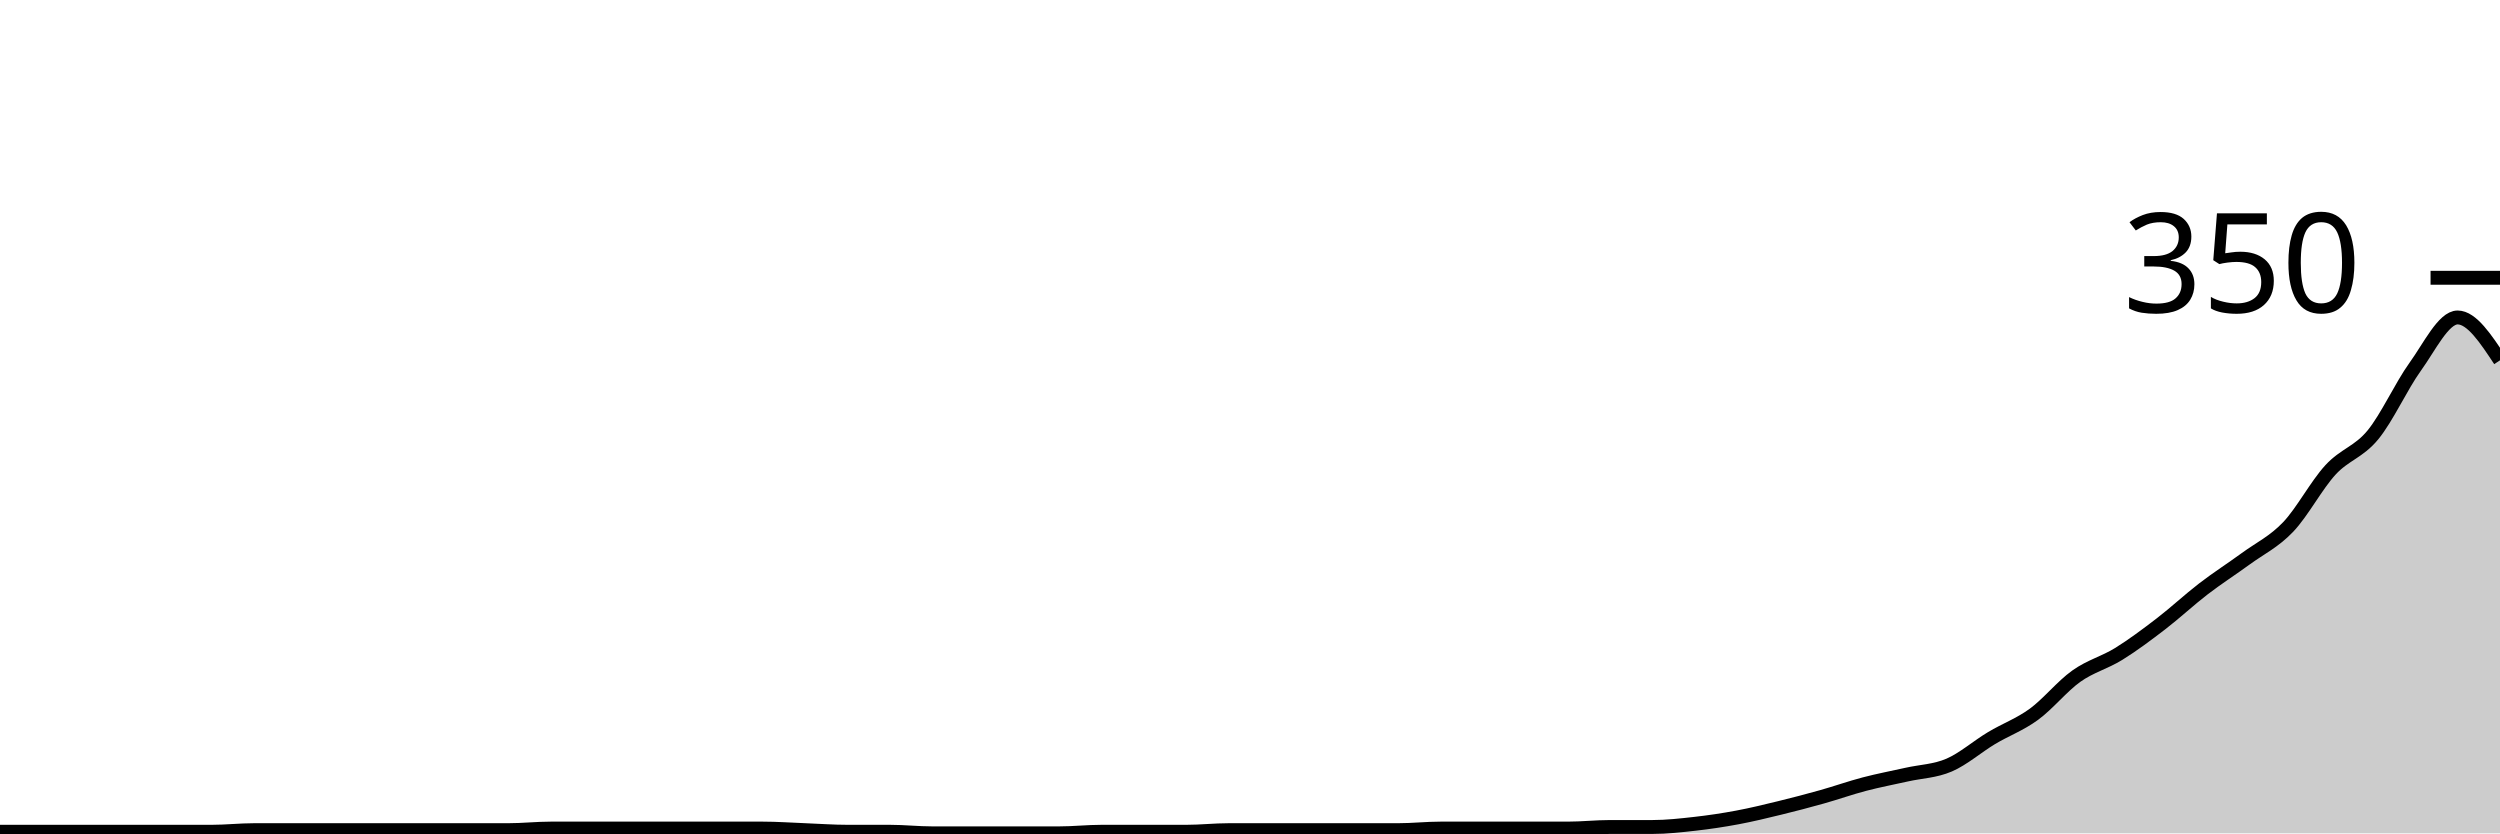
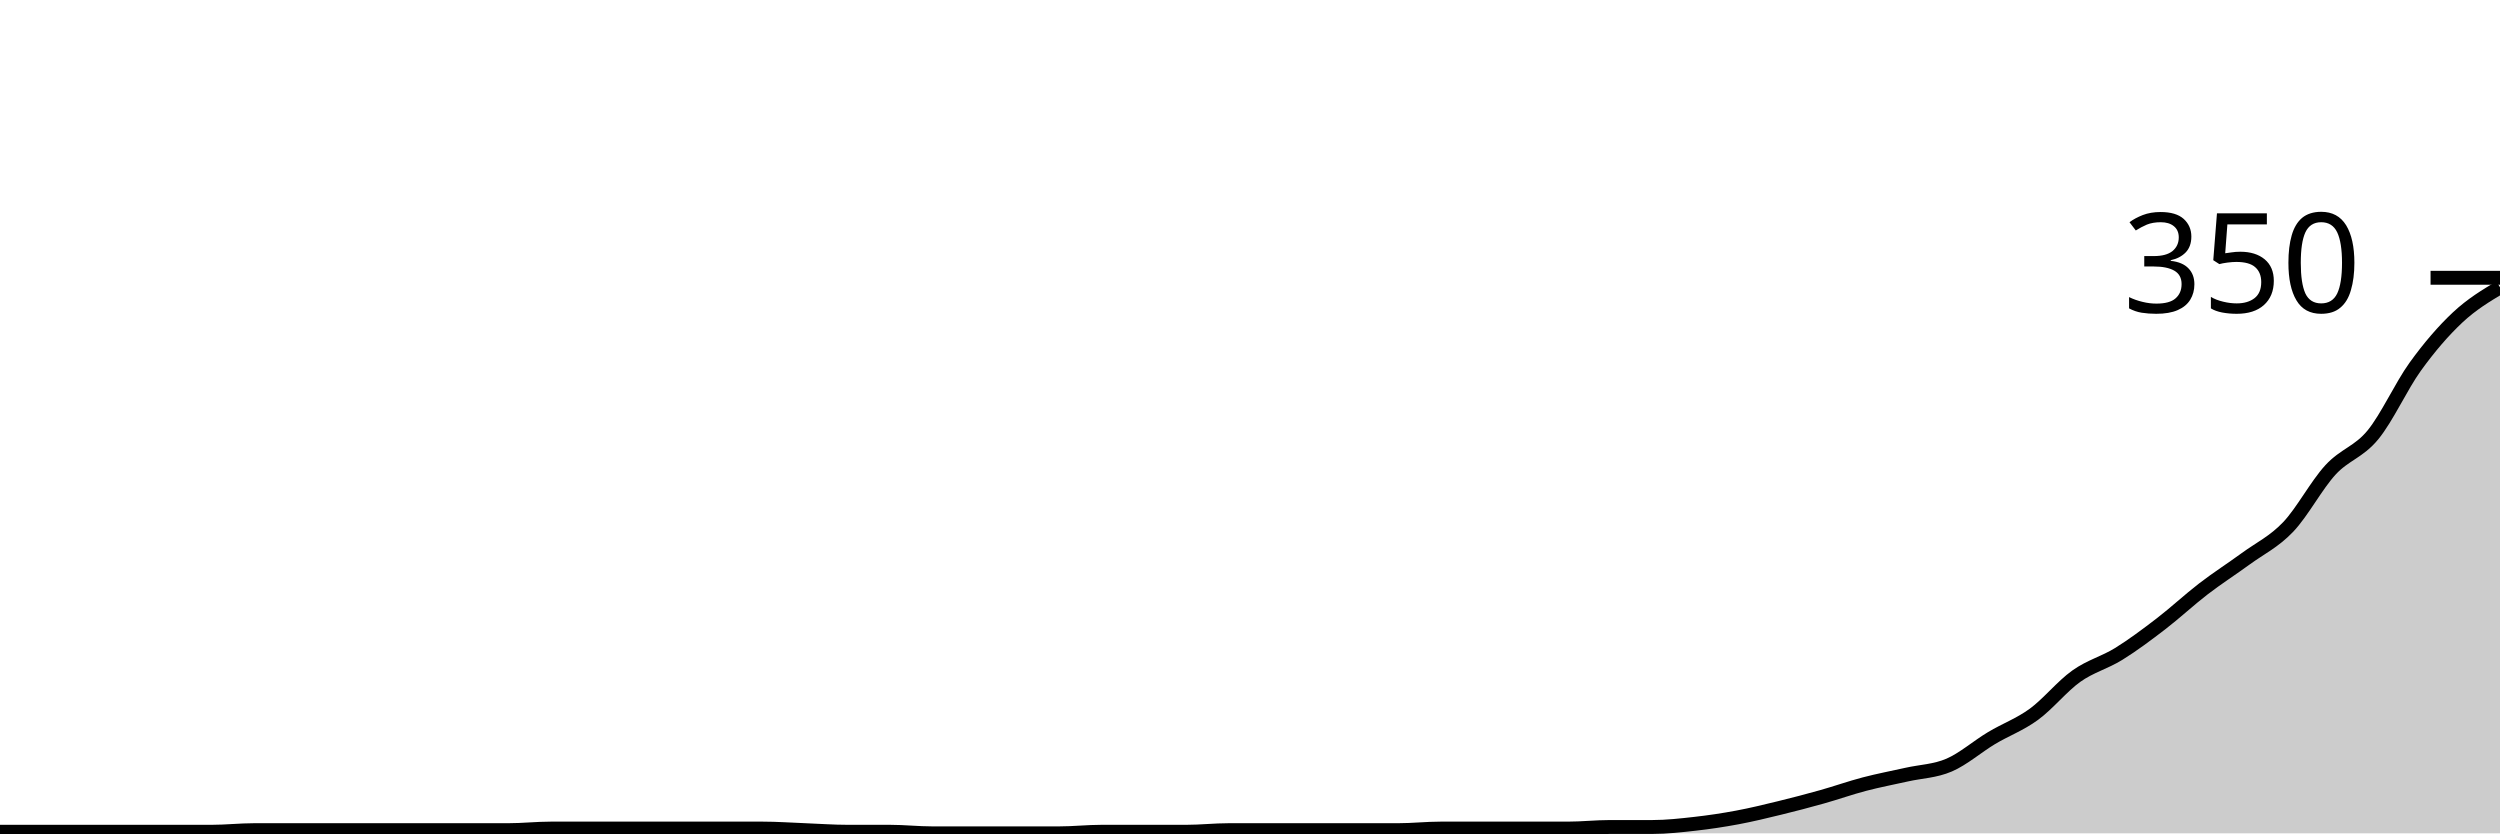
<svg xmlns="http://www.w3.org/2000/svg" viewBox="0 0 180 60">
  <g transform="translate(0,20)">
-     <path class="area" fill="rgba(0, 0, 0, 0.2)" d="M0,39.886C1.017,39.886,2.034,39.886,3.051,39.886C4.068,39.886,5.085,39.886,6.102,39.886C7.119,39.886,8.136,39.886,9.153,39.886C10.169,39.886,11.186,39.886,12.203,39.886C13.22,39.886,14.237,39.886,15.254,39.886C16.271,39.886,17.288,39.771,18.305,39.771C19.322,39.771,20.339,39.771,21.356,39.771C22.373,39.771,23.39,39.771,24.407,39.771C25.424,39.771,26.441,39.771,27.458,39.771C28.475,39.771,29.492,39.771,30.508,39.771C31.525,39.771,32.542,39.771,33.559,39.771C34.576,39.771,35.593,39.771,36.61,39.771C37.627,39.771,38.644,39.657,39.661,39.657C40.678,39.657,41.695,39.657,42.712,39.657C43.729,39.657,44.746,39.657,45.763,39.657C46.78,39.657,47.797,39.657,48.814,39.657C49.831,39.657,50.847,39.657,51.864,39.657C52.881,39.657,53.898,39.657,54.915,39.657C55.932,39.657,56.949,39.733,57.966,39.771C58.983,39.81,60,39.886,61.017,39.886C62.034,39.886,63.051,39.886,64.068,39.886C65.085,39.886,66.102,40,67.119,40C68.136,40,69.153,40,70.169,40C71.186,40,72.203,40,73.22,40C74.237,40,75.254,40,76.271,40C77.288,40,78.305,39.886,79.322,39.886C80.339,39.886,81.356,39.886,82.373,39.886C83.39,39.886,84.407,39.886,85.424,39.886C86.441,39.886,87.458,39.771,88.475,39.771C89.492,39.771,90.508,39.771,91.525,39.771C92.542,39.771,93.559,39.771,94.576,39.771C95.593,39.771,96.61,39.771,97.627,39.771C98.644,39.771,99.661,39.771,100.678,39.771C101.695,39.771,102.712,39.657,103.729,39.657C104.746,39.657,105.763,39.657,106.78,39.657C107.797,39.657,108.814,39.657,109.831,39.657C110.847,39.657,111.864,39.657,112.881,39.657C113.898,39.657,114.915,39.543,115.932,39.543C116.949,39.543,117.966,39.543,118.983,39.543C120,39.543,121.017,39.429,122.034,39.314C123.051,39.2,124.068,39.048,125.085,38.857C126.102,38.667,127.119,38.419,128.136,38.171C129.153,37.924,130.169,37.657,131.186,37.371C132.203,37.086,133.22,36.724,134.237,36.457C135.254,36.19,136.271,36,137.288,35.771C138.305,35.543,139.322,35.524,140.339,35.086C141.356,34.648,142.373,33.752,143.39,33.143C144.407,32.533,145.424,32.171,146.441,31.429C147.458,30.686,148.475,29.41,149.492,28.686C150.508,27.962,151.525,27.714,152.542,27.086C153.559,26.457,154.576,25.695,155.593,24.914C156.61,24.133,157.627,23.181,158.644,22.4C159.661,21.619,160.678,20.971,161.695,20.229C162.712,19.486,163.729,19.01,164.746,17.943C165.763,16.876,166.78,14.933,167.797,13.829C168.814,12.724,169.831,12.552,170.847,11.314C171.864,10.076,172.881,7.81,173.898,6.4C174.915,4.99,175.932,2.857,176.949,2.857C177.966,2.857,178.983,4.4,180,5.943L180,40C178.983,40,177.966,40,176.949,40C175.932,40,174.915,40,173.898,40C172.881,40,171.864,40,170.847,40C169.831,40,168.814,40,167.797,40C166.78,40,165.763,40,164.746,40C163.729,40,162.712,40,161.695,40C160.678,40,159.661,40,158.644,40C157.627,40,156.61,40,155.593,40C154.576,40,153.559,40,152.542,40C151.525,40,150.508,40,149.492,40C148.475,40,147.458,40,146.441,40C145.424,40,144.407,40,143.39,40C142.373,40,141.356,40,140.339,40C139.322,40,138.305,40,137.288,40C136.271,40,135.254,40,134.237,40C133.22,40,132.203,40,131.186,40C130.169,40,129.153,40,128.136,40C127.119,40,126.102,40,125.085,40C124.068,40,123.051,40,122.034,40C121.017,40,120,40,118.983,40C117.966,40,116.949,40,115.932,40C114.915,40,113.898,40,112.881,40C111.864,40,110.847,40,109.831,40C108.814,40,107.797,40,106.78,40C105.763,40,104.746,40,103.729,40C102.712,40,101.695,40,100.678,40C99.661,40,98.644,40,97.627,40C96.61,40,95.593,40,94.576,40C93.559,40,92.542,40,91.525,40C90.508,40,89.492,40,88.475,40C87.458,40,86.441,40,85.424,40C84.407,40,83.39,40,82.373,40C81.356,40,80.339,40,79.322,40C78.305,40,77.288,40,76.271,40C75.254,40,74.237,40,73.22,40C72.203,40,71.186,40,70.169,40C69.153,40,68.136,40,67.119,40C66.102,40,65.085,40,64.068,40C63.051,40,62.034,40,61.017,40C60,40,58.983,40,57.966,40C56.949,40,55.932,40,54.915,40C53.898,40,52.881,40,51.864,40C50.847,40,49.831,40,48.814,40C47.797,40,46.78,40,45.763,40C44.746,40,43.729,40,42.712,40C41.695,40,40.678,40,39.661,40C38.644,40,37.627,40,36.61,40C35.593,40,34.576,40,33.559,40C32.542,40,31.525,40,30.508,40C29.492,40,28.475,40,27.458,40C26.441,40,25.424,40,24.407,40C23.39,40,22.373,40,21.356,40C20.339,40,19.322,40,18.305,40C17.288,40,16.271,40,15.254,40C14.237,40,13.22,40,12.203,40C11.186,40,10.169,40,9.153,40C8.136,40,7.119,40,6.102,40C5.085,40,4.068,40,3.051,40C2.034,40,1.017,40,0,40Z" />
-     <path class="line" stroke="black" fill="none" d="M0,39.886C1.017,39.886,2.034,39.886,3.051,39.886C4.068,39.886,5.085,39.886,6.102,39.886C7.119,39.886,8.136,39.886,9.153,39.886C10.169,39.886,11.186,39.886,12.203,39.886C13.22,39.886,14.237,39.886,15.254,39.886C16.271,39.886,17.288,39.771,18.305,39.771C19.322,39.771,20.339,39.771,21.356,39.771C22.373,39.771,23.39,39.771,24.407,39.771C25.424,39.771,26.441,39.771,27.458,39.771C28.475,39.771,29.492,39.771,30.508,39.771C31.525,39.771,32.542,39.771,33.559,39.771C34.576,39.771,35.593,39.771,36.61,39.771C37.627,39.771,38.644,39.657,39.661,39.657C40.678,39.657,41.695,39.657,42.712,39.657C43.729,39.657,44.746,39.657,45.763,39.657C46.78,39.657,47.797,39.657,48.814,39.657C49.831,39.657,50.847,39.657,51.864,39.657C52.881,39.657,53.898,39.657,54.915,39.657C55.932,39.657,56.949,39.733,57.966,39.771C58.983,39.81,60,39.886,61.017,39.886C62.034,39.886,63.051,39.886,64.068,39.886C65.085,39.886,66.102,40,67.119,40C68.136,40,69.153,40,70.169,40C71.186,40,72.203,40,73.22,40C74.237,40,75.254,40,76.271,40C77.288,40,78.305,39.886,79.322,39.886C80.339,39.886,81.356,39.886,82.373,39.886C83.39,39.886,84.407,39.886,85.424,39.886C86.441,39.886,87.458,39.771,88.475,39.771C89.492,39.771,90.508,39.771,91.525,39.771C92.542,39.771,93.559,39.771,94.576,39.771C95.593,39.771,96.61,39.771,97.627,39.771C98.644,39.771,99.661,39.771,100.678,39.771C101.695,39.771,102.712,39.657,103.729,39.657C104.746,39.657,105.763,39.657,106.78,39.657C107.797,39.657,108.814,39.657,109.831,39.657C110.847,39.657,111.864,39.657,112.881,39.657C113.898,39.657,114.915,39.543,115.932,39.543C116.949,39.543,117.966,39.543,118.983,39.543C120,39.543,121.017,39.429,122.034,39.314C123.051,39.2,124.068,39.048,125.085,38.857C126.102,38.667,127.119,38.419,128.136,38.171C129.153,37.924,130.169,37.657,131.186,37.371C132.203,37.086,133.22,36.724,134.237,36.457C135.254,36.19,136.271,36,137.288,35.771C138.305,35.543,139.322,35.524,140.339,35.086C141.356,34.648,142.373,33.752,143.39,33.143C144.407,32.533,145.424,32.171,146.441,31.429C147.458,30.686,148.475,29.41,149.492,28.686C150.508,27.962,151.525,27.714,152.542,27.086C153.559,26.457,154.576,25.695,155.593,24.914C156.61,24.133,157.627,23.181,158.644,22.4C159.661,21.619,160.678,20.971,161.695,20.229C162.712,19.486,163.729,19.01,164.746,17.943C165.763,16.876,166.78,14.933,167.797,13.829C168.814,12.724,169.831,12.552,170.847,11.314C171.864,10.076,172.881,7.81,173.898,6.4C174.915,4.99,175.932,2.857,176.949,2.857C177.966,2.857,178.983,4.4,180,5.943" />
+     <path class="area" fill="rgba(0, 0, 0, 0.2)" d="M0,39.886C1.017,39.886,2.034,39.886,3.051,39.886C4.068,39.886,5.085,39.886,6.102,39.886C7.119,39.886,8.136,39.886,9.153,39.886C10.169,39.886,11.186,39.886,12.203,39.886C13.22,39.886,14.237,39.886,15.254,39.886C16.271,39.886,17.288,39.771,18.305,39.771C19.322,39.771,20.339,39.771,21.356,39.771C22.373,39.771,23.39,39.771,24.407,39.771C25.424,39.771,26.441,39.771,27.458,39.771C28.475,39.771,29.492,39.771,30.508,39.771C31.525,39.771,32.542,39.771,33.559,39.771C34.576,39.771,35.593,39.771,36.61,39.771C37.627,39.771,38.644,39.657,39.661,39.657C40.678,39.657,41.695,39.657,42.712,39.657C43.729,39.657,44.746,39.657,45.763,39.657C46.78,39.657,47.797,39.657,48.814,39.657C49.831,39.657,50.847,39.657,51.864,39.657C52.881,39.657,53.898,39.657,54.915,39.657C55.932,39.657,56.949,39.733,57.966,39.771C58.983,39.81,60,39.886,61.017,39.886C62.034,39.886,63.051,39.886,64.068,39.886C65.085,39.886,66.102,40,67.119,40C68.136,40,69.153,40,70.169,40C71.186,40,72.203,40,73.22,40C74.237,40,75.254,40,76.271,40C77.288,40,78.305,39.886,79.322,39.886C80.339,39.886,81.356,39.886,82.373,39.886C83.39,39.886,84.407,39.886,85.424,39.886C86.441,39.886,87.458,39.771,88.475,39.771C89.492,39.771,90.508,39.771,91.525,39.771C92.542,39.771,93.559,39.771,94.576,39.771C95.593,39.771,96.61,39.771,97.627,39.771C98.644,39.771,99.661,39.771,100.678,39.771C101.695,39.771,102.712,39.657,103.729,39.657C104.746,39.657,105.763,39.657,106.78,39.657C107.797,39.657,108.814,39.657,109.831,39.657C110.847,39.657,111.864,39.657,112.881,39.657C113.898,39.657,114.915,39.543,115.932,39.543C116.949,39.543,117.966,39.543,118.983,39.543C120,39.543,121.017,39.429,122.034,39.314C123.051,39.2,124.068,39.048,125.085,38.857C126.102,38.667,127.119,38.419,128.136,38.171C129.153,37.924,130.169,37.657,131.186,37.371C132.203,37.086,133.22,36.724,134.237,36.457C135.254,36.19,136.271,36,137.288,35.771C138.305,35.543,139.322,35.524,140.339,35.086C141.356,34.648,142.373,33.752,143.39,33.143C144.407,32.533,145.424,32.171,146.441,31.429C147.458,30.686,148.475,29.41,149.492,28.686C150.508,27.962,151.525,27.714,152.542,27.086C153.559,26.457,154.576,25.695,155.593,24.914C156.61,24.133,157.627,23.181,158.644,22.4C159.661,21.619,160.678,20.971,161.695,20.229C162.712,19.486,163.729,19.01,164.746,17.943C165.763,16.876,166.78,14.933,167.797,13.829C168.814,12.724,169.831,12.552,170.847,11.314C171.864,10.076,172.881,7.81,173.898,6.4C174.915,4.99,175.932,3.81,176.949,2.857C177.966,1.905,178.983,1.295,180,0.686L180,40C178.983,40,177.966,40,176.949,40C175.932,40,174.915,40,173.898,40C172.881,40,171.864,40,170.847,40C169.831,40,168.814,40,167.797,40C166.78,40,165.763,40,164.746,40C163.729,40,162.712,40,161.695,40C160.678,40,159.661,40,158.644,40C157.627,40,156.61,40,155.593,40C154.576,40,153.559,40,152.542,40C151.525,40,150.508,40,149.492,40C148.475,40,147.458,40,146.441,40C145.424,40,144.407,40,143.39,40C142.373,40,141.356,40,140.339,40C139.322,40,138.305,40,137.288,40C136.271,40,135.254,40,134.237,40C133.22,40,132.203,40,131.186,40C130.169,40,129.153,40,128.136,40C127.119,40,126.102,40,125.085,40C124.068,40,123.051,40,122.034,40C121.017,40,120,40,118.983,40C117.966,40,116.949,40,115.932,40C114.915,40,113.898,40,112.881,40C111.864,40,110.847,40,109.831,40C108.814,40,107.797,40,106.78,40C105.763,40,104.746,40,103.729,40C102.712,40,101.695,40,100.678,40C99.661,40,98.644,40,97.627,40C96.61,40,95.593,40,94.576,40C93.559,40,92.542,40,91.525,40C90.508,40,89.492,40,88.475,40C87.458,40,86.441,40,85.424,40C84.407,40,83.39,40,82.373,40C81.356,40,80.339,40,79.322,40C78.305,40,77.288,40,76.271,40C75.254,40,74.237,40,73.22,40C72.203,40,71.186,40,70.169,40C69.153,40,68.136,40,67.119,40C66.102,40,65.085,40,64.068,40C63.051,40,62.034,40,61.017,40C60,40,58.983,40,57.966,40C56.949,40,55.932,40,54.915,40C53.898,40,52.881,40,51.864,40C50.847,40,49.831,40,48.814,40C47.797,40,46.78,40,45.763,40C44.746,40,43.729,40,42.712,40C41.695,40,40.678,40,39.661,40C38.644,40,37.627,40,36.61,40C35.593,40,34.576,40,33.559,40C32.542,40,31.525,40,30.508,40C29.492,40,28.475,40,27.458,40C26.441,40,25.424,40,24.407,40C23.39,40,22.373,40,21.356,40C20.339,40,19.322,40,18.305,40C17.288,40,16.271,40,15.254,40C14.237,40,13.22,40,12.203,40C11.186,40,10.169,40,9.153,40C8.136,40,7.119,40,6.102,40C5.085,40,4.068,40,3.051,40C2.034,40,1.017,40,0,40Z" />
+     <path class="line" stroke="black" fill="none" d="M0,39.886C1.017,39.886,2.034,39.886,3.051,39.886C4.068,39.886,5.085,39.886,6.102,39.886C7.119,39.886,8.136,39.886,9.153,39.886C10.169,39.886,11.186,39.886,12.203,39.886C13.22,39.886,14.237,39.886,15.254,39.886C16.271,39.886,17.288,39.771,18.305,39.771C19.322,39.771,20.339,39.771,21.356,39.771C22.373,39.771,23.39,39.771,24.407,39.771C25.424,39.771,26.441,39.771,27.458,39.771C28.475,39.771,29.492,39.771,30.508,39.771C31.525,39.771,32.542,39.771,33.559,39.771C34.576,39.771,35.593,39.771,36.61,39.771C37.627,39.771,38.644,39.657,39.661,39.657C40.678,39.657,41.695,39.657,42.712,39.657C43.729,39.657,44.746,39.657,45.763,39.657C46.78,39.657,47.797,39.657,48.814,39.657C49.831,39.657,50.847,39.657,51.864,39.657C52.881,39.657,53.898,39.657,54.915,39.657C55.932,39.657,56.949,39.733,57.966,39.771C58.983,39.81,60,39.886,61.017,39.886C62.034,39.886,63.051,39.886,64.068,39.886C65.085,39.886,66.102,40,67.119,40C68.136,40,69.153,40,70.169,40C71.186,40,72.203,40,73.22,40C74.237,40,75.254,40,76.271,40C77.288,40,78.305,39.886,79.322,39.886C80.339,39.886,81.356,39.886,82.373,39.886C83.39,39.886,84.407,39.886,85.424,39.886C86.441,39.886,87.458,39.771,88.475,39.771C89.492,39.771,90.508,39.771,91.525,39.771C92.542,39.771,93.559,39.771,94.576,39.771C95.593,39.771,96.61,39.771,97.627,39.771C98.644,39.771,99.661,39.771,100.678,39.771C101.695,39.771,102.712,39.657,103.729,39.657C104.746,39.657,105.763,39.657,106.78,39.657C107.797,39.657,108.814,39.657,109.831,39.657C110.847,39.657,111.864,39.657,112.881,39.657C113.898,39.657,114.915,39.543,115.932,39.543C116.949,39.543,117.966,39.543,118.983,39.543C120,39.543,121.017,39.429,122.034,39.314C123.051,39.2,124.068,39.048,125.085,38.857C126.102,38.667,127.119,38.419,128.136,38.171C129.153,37.924,130.169,37.657,131.186,37.371C132.203,37.086,133.22,36.724,134.237,36.457C135.254,36.19,136.271,36,137.288,35.771C138.305,35.543,139.322,35.524,140.339,35.086C141.356,34.648,142.373,33.752,143.39,33.143C144.407,32.533,145.424,32.171,146.441,31.429C147.458,30.686,148.475,29.41,149.492,28.686C150.508,27.962,151.525,27.714,152.542,27.086C153.559,26.457,154.576,25.695,155.593,24.914C156.61,24.133,157.627,23.181,158.644,22.4C159.661,21.619,160.678,20.971,161.695,20.229C162.712,19.486,163.729,19.01,164.746,17.943C165.763,16.876,166.78,14.933,167.797,13.829C168.814,12.724,169.831,12.552,170.847,11.314C171.864,10.076,172.881,7.81,173.898,6.4C174.915,4.99,175.932,3.81,176.949,2.857C177.966,1.905,178.983,1.295,180,0.686" />
    <path class="axis-ceiling" stroke-width="1" stroke="black" fill="none" d="M175,0L180,0" />
    <text class="axis-ceiling-label" font-family="sans-serif" text-anchor="end" font-size="10px" x="170" y="2.5">350</text>
  </g>
</svg>
